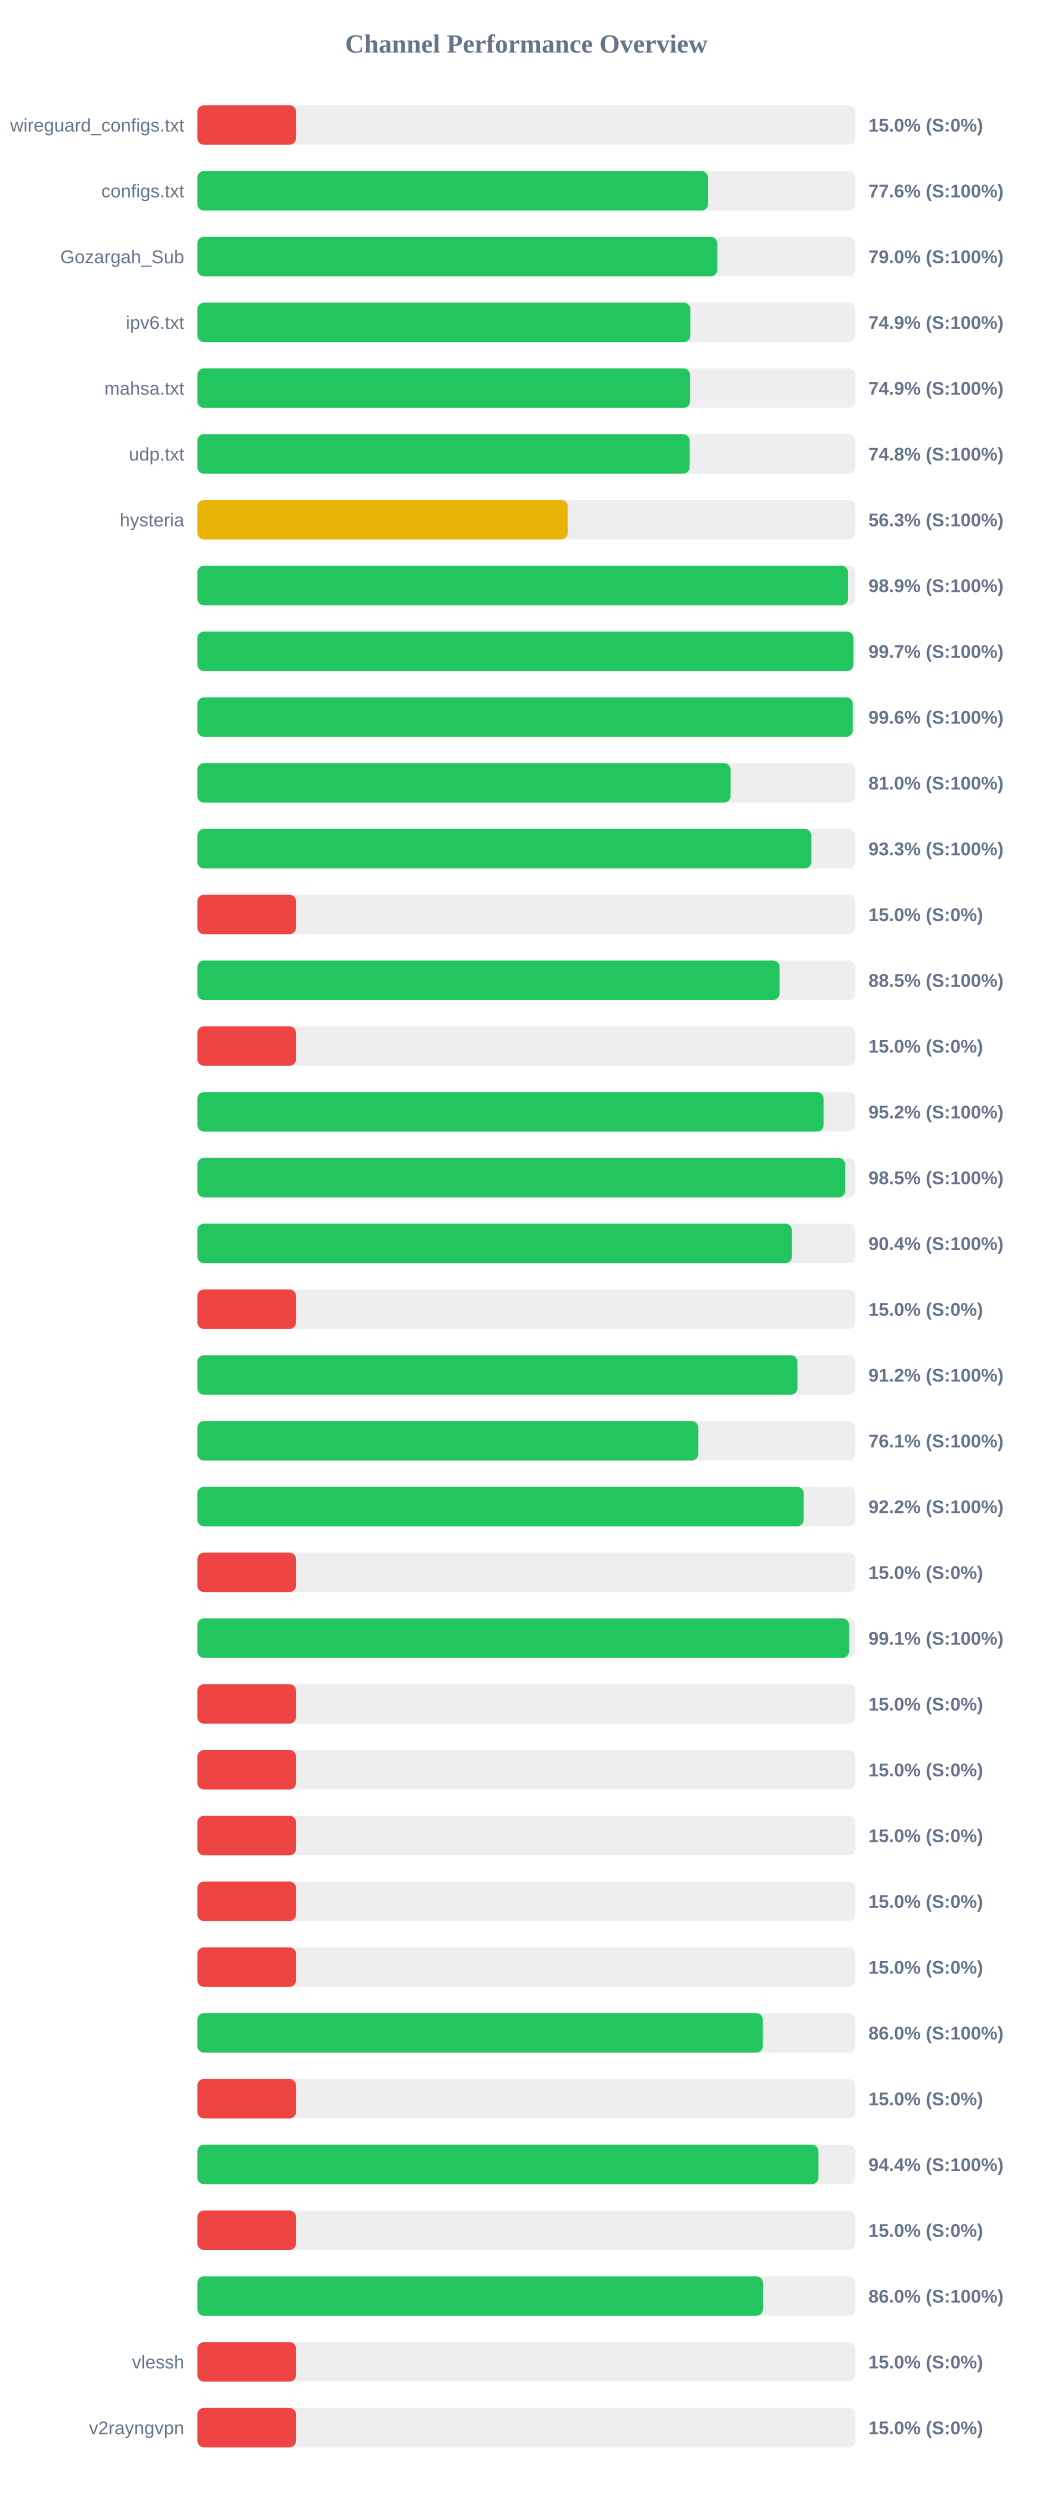
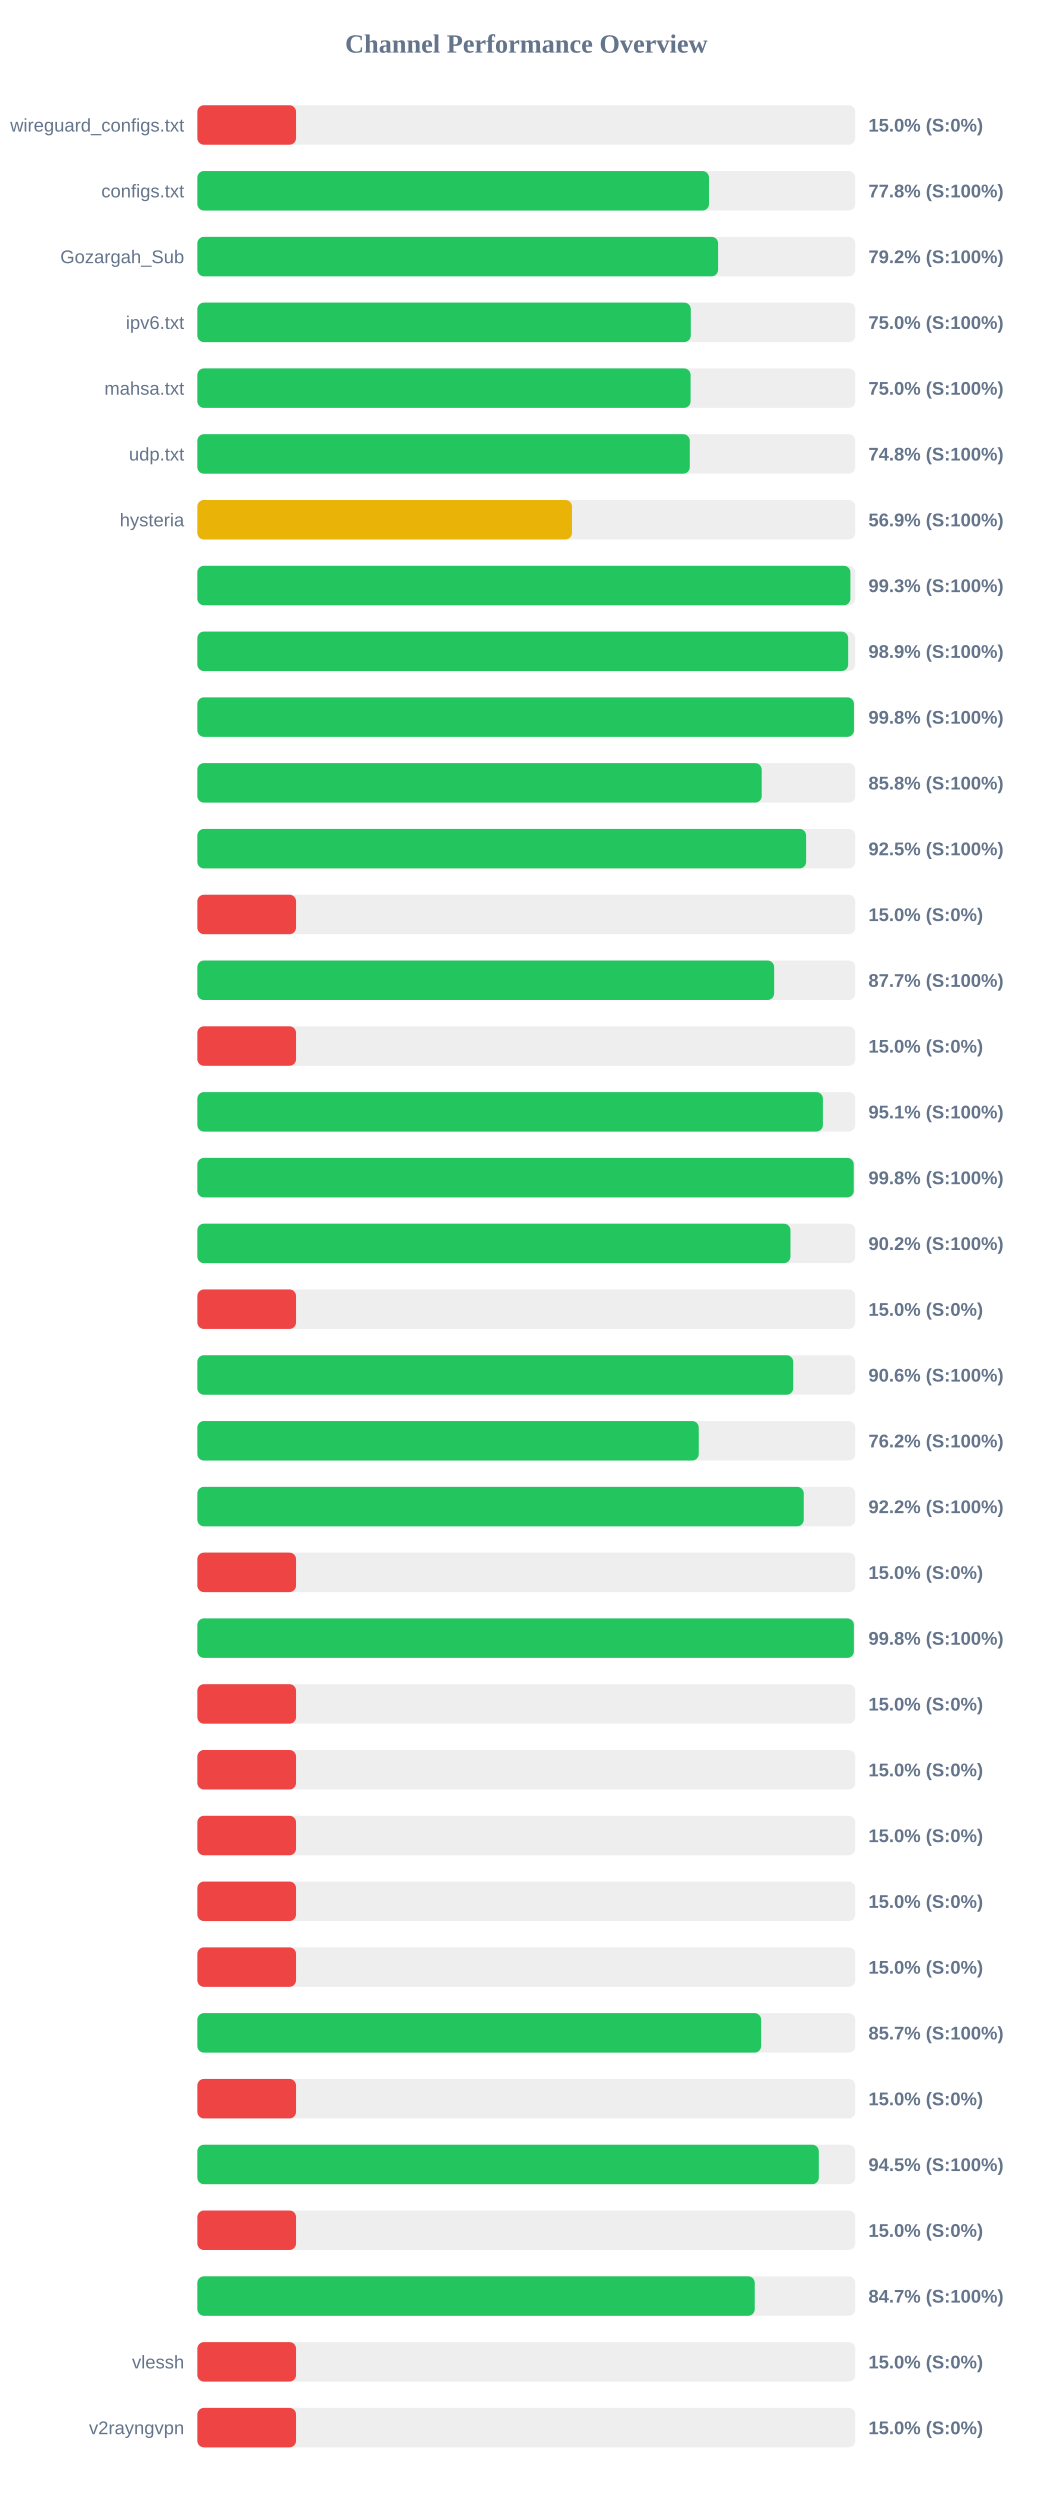
<svg xmlns="http://www.w3.org/2000/svg" width="800" height="1900" version="1.1">
  <style>
        .row { font: 14px Arial; fill: #64748b; }
        .score { font: bold 14px Arial; fill: #64748b; }
    </style>
  <text x="400" y="40" text-anchor="middle" font-size="20px" font-weight="bold" fill="#64748b">Channel Performance Overview</text>
  <rect x="150" y="80" width="500" height="30" fill="#eee" rx="5" />
  <rect x="150" y="80" width="75.0" height="30" fill="#ef4444" rx="5" />
  <text x="140" y="100" text-anchor="end" class="row">wireguard_configs.txt</text>
  <text x="660" y="100" text-anchor="start" class="score">15.0% (S:0%)</text>
  <rect x="150" y="130" width="500" height="30" fill="#eee" rx="5" />
-   <rect x="150" y="130" width="388.1" height="30" fill="#22c55e" rx="5" />
+   <rect x="150" y="130" width="388.85" height="30" fill="#22c55e" rx="5" />
  <text x="140" y="150" text-anchor="end" class="row">configs.txt</text>
-   <text x="660" y="150" text-anchor="start" class="score">77.6% (S:100%)</text>
+   <text x="660" y="150" text-anchor="start" class="score">77.8% (S:100%)</text>
  <rect x="150" y="180" width="500" height="30" fill="#eee" rx="5" />
-   <rect x="150" y="180" width="395.15" height="30" fill="#22c55e" rx="5" />
+   <rect x="150" y="180" width="395.75" height="30" fill="#22c55e" rx="5" />
  <text x="140" y="200" text-anchor="end" class="row">Gozargah_Sub</text>
-   <text x="660" y="200" text-anchor="start" class="score">79.0% (S:100%)</text>
+   <text x="660" y="200" text-anchor="start" class="score">79.2% (S:100%)</text>
  <rect x="150" y="230" width="500" height="30" fill="#eee" rx="5" />
-   <rect x="150" y="230" width="374.65" height="30" fill="#22c55e" rx="5" />
+   <rect x="150" y="230" width="375.0" height="30" fill="#22c55e" rx="5" />
  <text x="140" y="250" text-anchor="end" class="row">ipv6.txt</text>
-   <text x="660" y="250" text-anchor="start" class="score">74.9% (S:100%)</text>
+   <text x="660" y="250" text-anchor="start" class="score">75.0% (S:100%)</text>
  <rect x="150" y="280" width="500" height="30" fill="#eee" rx="5" />
-   <rect x="150" y="280" width="374.45" height="30" fill="#22c55e" rx="5" />
+   <rect x="150" y="280" width="374.85" height="30" fill="#22c55e" rx="5" />
  <text x="140" y="300" text-anchor="end" class="row">mahsa.txt</text>
-   <text x="660" y="300" text-anchor="start" class="score">74.9% (S:100%)</text>
+   <text x="660" y="300" text-anchor="start" class="score">75.0% (S:100%)</text>
  <rect x="150" y="330" width="500" height="30" fill="#eee" rx="5" />
-   <rect x="150" y="330" width="374.15" height="30" fill="#22c55e" rx="5" />
+   <rect x="150" y="330" width="374.25" height="30" fill="#22c55e" rx="5" />
  <text x="140" y="350" text-anchor="end" class="row">udp.txt</text>
  <text x="660" y="350" text-anchor="start" class="score">74.8% (S:100%)</text>
  <rect x="150" y="380" width="500" height="30" fill="#eee" rx="5" />
-   <rect x="150" y="380" width="281.5" height="30" fill="#eab308" rx="5" />
+   <rect x="150" y="380" width="284.7" height="30" fill="#eab308" rx="5" />
  <text x="140" y="400" text-anchor="end" class="row">hysteria</text>
-   <text x="660" y="400" text-anchor="start" class="score">56.3% (S:100%)</text>
+   <text x="660" y="400" text-anchor="start" class="score">56.9% (S:100%)</text>
  <rect x="150" y="430" width="500" height="30" fill="#eee" rx="5" />
-   <rect x="150" y="430" width="494.5" height="30" fill="#22c55e" rx="5" />
+   <rect x="150" y="430" width="496.3" height="30" fill="#22c55e" rx="5" />
  <text x="140" y="450" text-anchor="end" class="row" />
-   <text x="660" y="450" text-anchor="start" class="score">98.9% (S:100%)</text>
+   <text x="660" y="450" text-anchor="start" class="score">99.3% (S:100%)</text>
  <rect x="150" y="480" width="500" height="30" fill="#eee" rx="5" />
-   <rect x="150" y="480" width="498.6" height="30" fill="#22c55e" rx="5" />
+   <rect x="150" y="480" width="494.6" height="30" fill="#22c55e" rx="5" />
  <text x="140" y="500" text-anchor="end" class="row" />
-   <text x="660" y="500" text-anchor="start" class="score">99.7% (S:100%)</text>
+   <text x="660" y="500" text-anchor="start" class="score">98.9% (S:100%)</text>
  <rect x="150" y="530" width="500" height="30" fill="#eee" rx="5" />
-   <rect x="150" y="530" width="498.1" height="30" fill="#22c55e" rx="5" />
+   <rect x="150" y="530" width="499.0" height="30" fill="#22c55e" rx="5" />
  <text x="140" y="550" text-anchor="end" class="row" />
-   <text x="660" y="550" text-anchor="start" class="score">99.6% (S:100%)</text>
+   <text x="660" y="550" text-anchor="start" class="score">99.8% (S:100%)</text>
  <rect x="150" y="580" width="500" height="30" fill="#eee" rx="5" />
-   <rect x="150" y="580" width="405.25" height="30" fill="#22c55e" rx="5" />
+   <rect x="150" y="580" width="428.9" height="30" fill="#22c55e" rx="5" />
  <text x="140" y="600" text-anchor="end" class="row" />
-   <text x="660" y="600" text-anchor="start" class="score">81.0% (S:100%)</text>
+   <text x="660" y="600" text-anchor="start" class="score">85.8% (S:100%)</text>
  <rect x="150" y="630" width="500" height="30" fill="#eee" rx="5" />
-   <rect x="150" y="630" width="466.6" height="30" fill="#22c55e" rx="5" />
+   <rect x="150" y="630" width="462.65" height="30" fill="#22c55e" rx="5" />
  <text x="140" y="650" text-anchor="end" class="row" />
-   <text x="660" y="650" text-anchor="start" class="score">93.3% (S:100%)</text>
+   <text x="660" y="650" text-anchor="start" class="score">92.5% (S:100%)</text>
  <rect x="150" y="680" width="500" height="30" fill="#eee" rx="5" />
  <rect x="150" y="680" width="75.0" height="30" fill="#ef4444" rx="5" />
  <text x="140" y="700" text-anchor="end" class="row" />
  <text x="660" y="700" text-anchor="start" class="score">15.0% (S:0%)</text>
  <rect x="150" y="730" width="500" height="30" fill="#eee" rx="5" />
-   <rect x="150" y="730" width="442.55" height="30" fill="#22c55e" rx="5" />
+   <rect x="150" y="730" width="438.35" height="30" fill="#22c55e" rx="5" />
  <text x="140" y="750" text-anchor="end" class="row" />
-   <text x="660" y="750" text-anchor="start" class="score">88.5% (S:100%)</text>
+   <text x="660" y="750" text-anchor="start" class="score">87.7% (S:100%)</text>
  <rect x="150" y="780" width="500" height="30" fill="#eee" rx="5" />
  <rect x="150" y="780" width="75.0" height="30" fill="#ef4444" rx="5" />
  <text x="140" y="800" text-anchor="end" class="row" />
  <text x="660" y="800" text-anchor="start" class="score">15.0% (S:0%)</text>
  <rect x="150" y="830" width="500" height="30" fill="#eee" rx="5" />
-   <rect x="150" y="830" width="475.95" height="30" fill="#22c55e" rx="5" />
+   <rect x="150" y="830" width="475.4" height="30" fill="#22c55e" rx="5" />
  <text x="140" y="850" text-anchor="end" class="row" />
-   <text x="660" y="850" text-anchor="start" class="score">95.2% (S:100%)</text>
+   <text x="660" y="850" text-anchor="start" class="score">95.1% (S:100%)</text>
  <rect x="150" y="880" width="500" height="30" fill="#eee" rx="5" />
-   <rect x="150" y="880" width="492.35" height="30" fill="#22c55e" rx="5" />
+   <rect x="150" y="880" width="498.85" height="30" fill="#22c55e" rx="5" />
  <text x="140" y="900" text-anchor="end" class="row" />
-   <text x="660" y="900" text-anchor="start" class="score">98.5% (S:100%)</text>
+   <text x="660" y="900" text-anchor="start" class="score">99.8% (S:100%)</text>
  <rect x="150" y="930" width="500" height="30" fill="#eee" rx="5" />
-   <rect x="150" y="930" width="451.85" height="30" fill="#22c55e" rx="5" />
+   <rect x="150" y="930" width="450.75" height="30" fill="#22c55e" rx="5" />
  <text x="140" y="950" text-anchor="end" class="row" />
-   <text x="660" y="950" text-anchor="start" class="score">90.4% (S:100%)</text>
+   <text x="660" y="950" text-anchor="start" class="score">90.2% (S:100%)</text>
  <rect x="150" y="980" width="500" height="30" fill="#eee" rx="5" />
  <rect x="150" y="980" width="75.0" height="30" fill="#ef4444" rx="5" />
  <text x="140" y="1000" text-anchor="end" class="row" />
  <text x="660" y="1000" text-anchor="start" class="score">15.0% (S:0%)</text>
  <rect x="150" y="1030" width="500" height="30" fill="#eee" rx="5" />
-   <rect x="150" y="1030" width="456.05" height="30" fill="#22c55e" rx="5" />
+   <rect x="150" y="1030" width="452.85" height="30" fill="#22c55e" rx="5" />
  <text x="140" y="1050" text-anchor="end" class="row" />
-   <text x="660" y="1050" text-anchor="start" class="score">91.2% (S:100%)</text>
+   <text x="660" y="1050" text-anchor="start" class="score">90.6% (S:100%)</text>
  <rect x="150" y="1080" width="500" height="30" fill="#eee" rx="5" />
-   <rect x="150" y="1080" width="380.7" height="30" fill="#22c55e" rx="5" />
+   <rect x="150" y="1080" width="381.05" height="30" fill="#22c55e" rx="5" />
  <text x="140" y="1100" text-anchor="end" class="row" />
-   <text x="660" y="1100" text-anchor="start" class="score">76.1% (S:100%)</text>
+   <text x="660" y="1100" text-anchor="start" class="score">76.2% (S:100%)</text>
  <rect x="150" y="1130" width="500" height="30" fill="#eee" rx="5" />
-   <rect x="150" y="1130" width="460.8" height="30" fill="#22c55e" rx="5" />
+   <rect x="150" y="1130" width="460.85" height="30" fill="#22c55e" rx="5" />
  <text x="140" y="1150" text-anchor="end" class="row" />
  <text x="660" y="1150" text-anchor="start" class="score">92.2% (S:100%)</text>
  <rect x="150" y="1180" width="500" height="30" fill="#eee" rx="5" />
  <rect x="150" y="1180" width="75.0" height="30" fill="#ef4444" rx="5" />
  <text x="140" y="1200" text-anchor="end" class="row" />
  <text x="660" y="1200" text-anchor="start" class="score">15.0% (S:0%)</text>
  <rect x="150" y="1230" width="500" height="30" fill="#eee" rx="5" />
-   <rect x="150" y="1230" width="495.3" height="30" fill="#22c55e" rx="5" />
+   <rect x="150" y="1230" width="498.95" height="30" fill="#22c55e" rx="5" />
  <text x="140" y="1250" text-anchor="end" class="row" />
-   <text x="660" y="1250" text-anchor="start" class="score">99.1% (S:100%)</text>
+   <text x="660" y="1250" text-anchor="start" class="score">99.8% (S:100%)</text>
  <rect x="150" y="1280" width="500" height="30" fill="#eee" rx="5" />
  <rect x="150" y="1280" width="75.0" height="30" fill="#ef4444" rx="5" />
  <text x="140" y="1300" text-anchor="end" class="row" />
  <text x="660" y="1300" text-anchor="start" class="score">15.0% (S:0%)</text>
  <rect x="150" y="1330" width="500" height="30" fill="#eee" rx="5" />
  <rect x="150" y="1330" width="75.0" height="30" fill="#ef4444" rx="5" />
  <text x="140" y="1350" text-anchor="end" class="row" />
  <text x="660" y="1350" text-anchor="start" class="score">15.0% (S:0%)</text>
  <rect x="150" y="1380" width="500" height="30" fill="#eee" rx="5" />
  <rect x="150" y="1380" width="75.0" height="30" fill="#ef4444" rx="5" />
  <text x="140" y="1400" text-anchor="end" class="row" />
  <text x="660" y="1400" text-anchor="start" class="score">15.0% (S:0%)</text>
  <rect x="150" y="1430" width="500" height="30" fill="#eee" rx="5" />
  <rect x="150" y="1430" width="75.0" height="30" fill="#ef4444" rx="5" />
  <text x="140" y="1450" text-anchor="end" class="row" />
  <text x="660" y="1450" text-anchor="start" class="score">15.0% (S:0%)</text>
  <rect x="150" y="1480" width="500" height="30" fill="#eee" rx="5" />
  <rect x="150" y="1480" width="75.0" height="30" fill="#ef4444" rx="5" />
  <text x="140" y="1500" text-anchor="end" class="row" />
  <text x="660" y="1500" text-anchor="start" class="score">15.0% (S:0%)</text>
  <rect x="150" y="1530" width="500" height="30" fill="#eee" rx="5" />
-   <rect x="150" y="1530" width="429.75" height="30" fill="#22c55e" rx="5" />
+   <rect x="150" y="1530" width="428.45" height="30" fill="#22c55e" rx="5" />
  <text x="140" y="1550" text-anchor="end" class="row" />
-   <text x="660" y="1550" text-anchor="start" class="score">86.0% (S:100%)</text>
+   <text x="660" y="1550" text-anchor="start" class="score">85.7% (S:100%)</text>
  <rect x="150" y="1580" width="500" height="30" fill="#eee" rx="5" />
  <rect x="150" y="1580" width="75.0" height="30" fill="#ef4444" rx="5" />
  <text x="140" y="1600" text-anchor="end" class="row" />
  <text x="660" y="1600" text-anchor="start" class="score">15.0% (S:0%)</text>
  <rect x="150" y="1630" width="500" height="30" fill="#eee" rx="5" />
-   <rect x="150" y="1630" width="472.0" height="30" fill="#22c55e" rx="5" />
+   <rect x="150" y="1630" width="472.3" height="30" fill="#22c55e" rx="5" />
  <text x="140" y="1650" text-anchor="end" class="row" />
-   <text x="660" y="1650" text-anchor="start" class="score">94.4% (S:100%)</text>
+   <text x="660" y="1650" text-anchor="start" class="score">94.5% (S:100%)</text>
  <rect x="150" y="1680" width="500" height="30" fill="#eee" rx="5" />
  <rect x="150" y="1680" width="75.0" height="30" fill="#ef4444" rx="5" />
  <text x="140" y="1700" text-anchor="end" class="row" />
  <text x="660" y="1700" text-anchor="start" class="score">15.0% (S:0%)</text>
  <rect x="150" y="1730" width="500" height="30" fill="#eee" rx="5" />
-   <rect x="150" y="1730" width="429.85" height="30" fill="#22c55e" rx="5" />
+   <rect x="150" y="1730" width="423.6" height="30" fill="#22c55e" rx="5" />
  <text x="140" y="1750" text-anchor="end" class="row" />
-   <text x="660" y="1750" text-anchor="start" class="score">86.0% (S:100%)</text>
+   <text x="660" y="1750" text-anchor="start" class="score">84.7% (S:100%)</text>
  <rect x="150" y="1780" width="500" height="30" fill="#eee" rx="5" />
  <rect x="150" y="1780" width="75.0" height="30" fill="#ef4444" rx="5" />
  <text x="140" y="1800" text-anchor="end" class="row">vlessh</text>
  <text x="660" y="1800" text-anchor="start" class="score">15.0% (S:0%)</text>
  <rect x="150" y="1830" width="500" height="30" fill="#eee" rx="5" />
  <rect x="150" y="1830" width="75.0" height="30" fill="#ef4444" rx="5" />
  <text x="140" y="1850" text-anchor="end" class="row">v2rayngvpn</text>
  <text x="660" y="1850" text-anchor="start" class="score">15.0% (S:0%)</text>
</svg>
